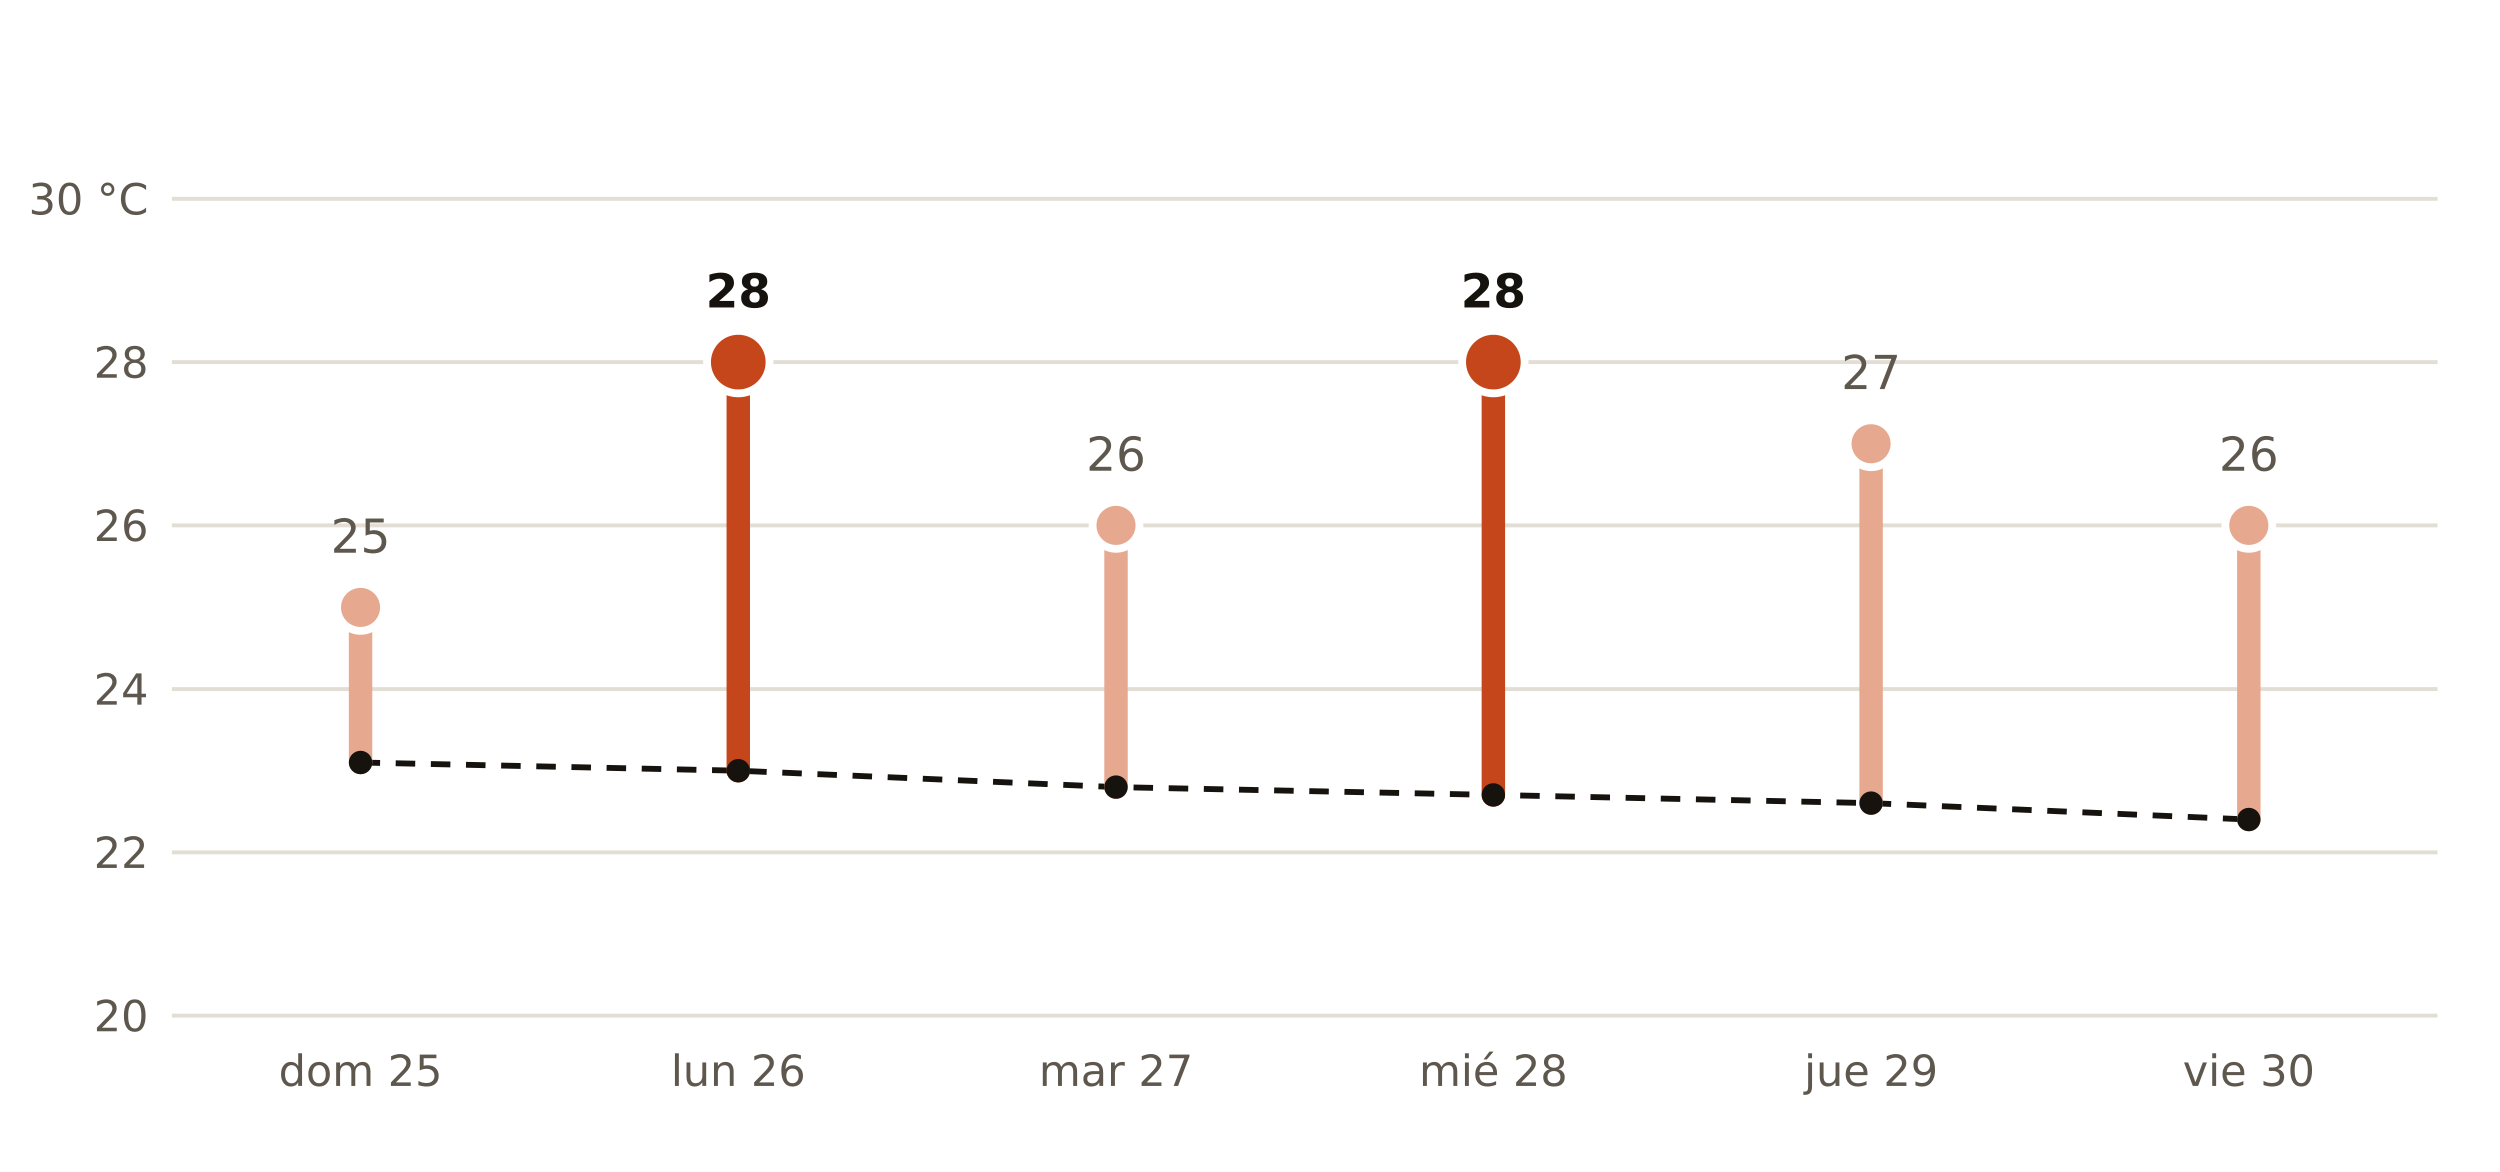
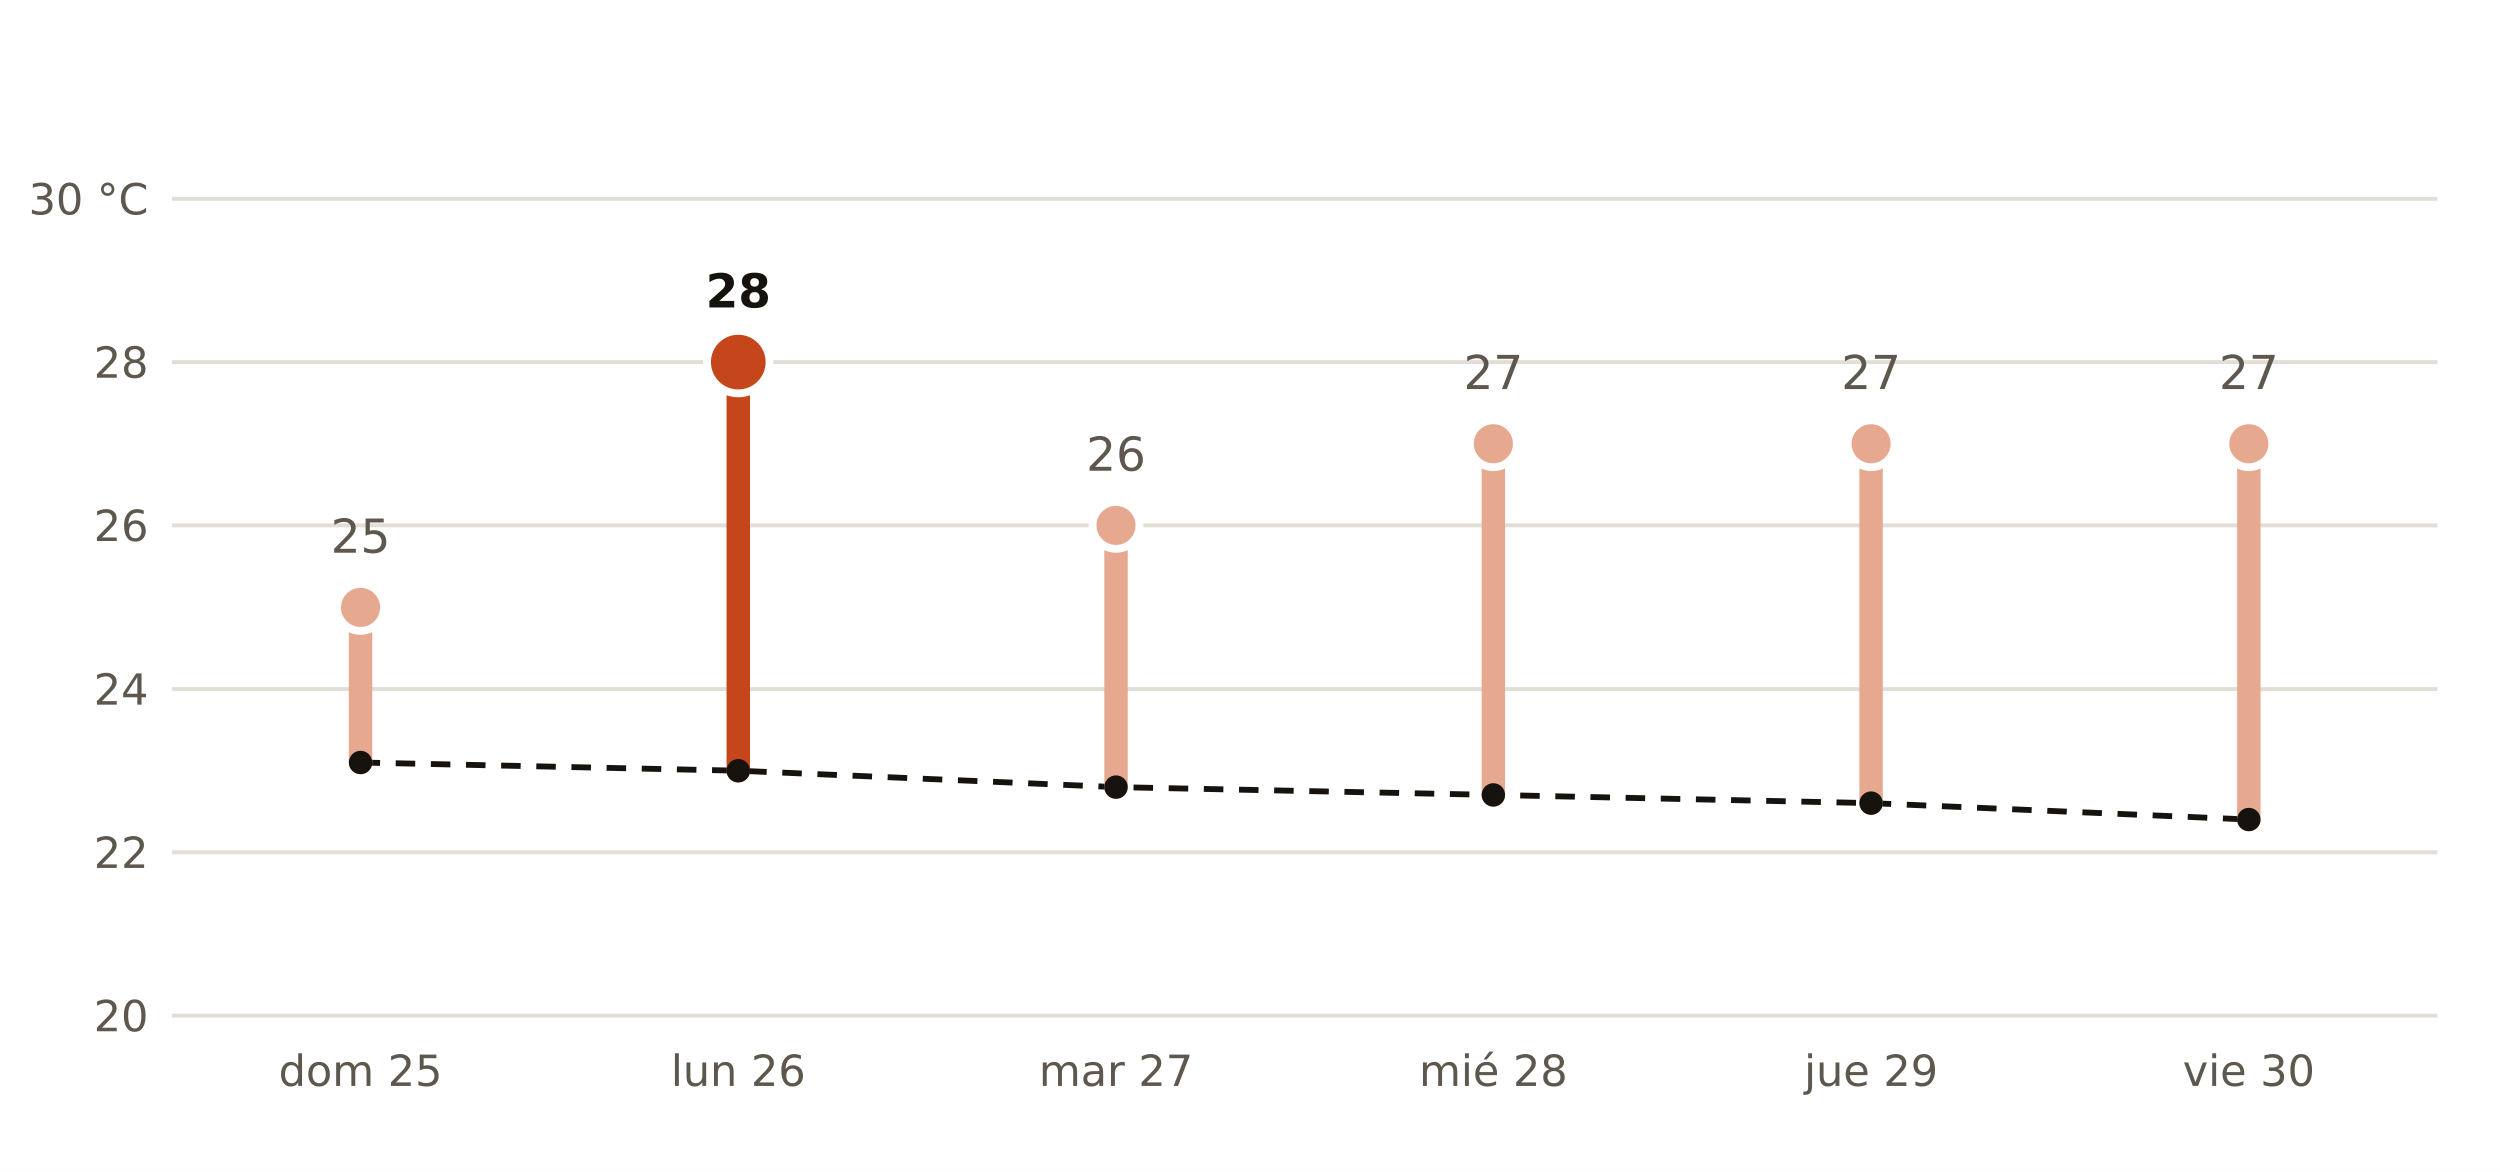
<svg xmlns="http://www.w3.org/2000/svg" viewBox="0 0 640 300" width="640" height="300" role="img" aria-label="Máxima prevista por AEMET en Huércal de Almería frente a la normal de la estación de Almería Aeropuerto">
  <rect width="640" height="300" fill="#FFFFFF" />
  <polyline points="92.3,195.2 189.0,197.3 285.7,201.5 382.3,203.5 479.0,205.6 575.7,209.8" fill="none" stroke="#16130F" stroke-width="1.5" stroke-dasharray="5 4" />
  <line x1="44" x2="624" y1="260.0" y2="260.0" stroke="#E3DED5" stroke-width="1" />
  <text x="38.0" y="264.0" font-size="11" fill="#5E574E" text-anchor="end" font-weight="400" font-family="Public Sans, DejaVu Sans, Arial, sans-serif">20</text>
  <line x1="44" x2="624" y1="218.2" y2="218.2" stroke="#E3DED5" stroke-width="1" />
  <text x="38.0" y="222.2" font-size="11" fill="#5E574E" text-anchor="end" font-weight="400" font-family="Public Sans, DejaVu Sans, Arial, sans-serif">22</text>
  <line x1="44" x2="624" y1="176.4" y2="176.4" stroke="#E3DED5" stroke-width="1" />
  <text x="38.0" y="180.4" font-size="11" fill="#5E574E" text-anchor="end" font-weight="400" font-family="Public Sans, DejaVu Sans, Arial, sans-serif">24</text>
  <line x1="44" x2="624" y1="134.5" y2="134.5" stroke="#E3DED5" stroke-width="1" />
  <text x="38.0" y="138.5" font-size="11" fill="#5E574E" text-anchor="end" font-weight="400" font-family="Public Sans, DejaVu Sans, Arial, sans-serif">26</text>
  <line x1="44" x2="624" y1="92.7" y2="92.7" stroke="#E3DED5" stroke-width="1" />
  <text x="38.0" y="96.7" font-size="11" fill="#5E574E" text-anchor="end" font-weight="400" font-family="Public Sans, DejaVu Sans, Arial, sans-serif">28</text>
  <line x1="44" x2="624" y1="50.9" y2="50.9" stroke="#E3DED5" stroke-width="1" />
  <text x="38.0" y="54.9" font-size="11" fill="#5E574E" text-anchor="end" font-weight="400" font-family="Public Sans, DejaVu Sans, Arial, sans-serif">30 °C</text>
  <line x1="92.3" x2="92.3" y1="195.2" y2="155.5" stroke="#E6A88F" stroke-width="6" stroke-linecap="round" />
  <circle cx="92.3" cy="155.5" r="6" fill="#E6A88F" stroke="#FFFFFF" stroke-width="2" />
  <text x="92.3" y="141.5" font-size="12" fill="#5E574E" text-anchor="middle" font-weight="400" font-family="Public Sans, DejaVu Sans, Arial, sans-serif">25</text>
  <text x="92.3" y="278.0" font-size="11" fill="#5E574E" text-anchor="middle" font-weight="400" font-family="Public Sans, DejaVu Sans, Arial, sans-serif">dom 25</text>
  <line x1="189.0" x2="189.0" y1="197.3" y2="92.7" stroke="#C4461A" stroke-width="6" stroke-linecap="round" />
  <circle cx="189.0" cy="92.7" r="8" fill="#C4461A" stroke="#FFFFFF" stroke-width="2" />
  <text x="189.0" y="78.7" font-size="12" fill="#16130F" text-anchor="middle" font-weight="700" font-family="Public Sans, DejaVu Sans, Arial, sans-serif">28</text>
  <text x="189.0" y="278.0" font-size="11" fill="#5E574E" text-anchor="middle" font-weight="400" font-family="Public Sans, DejaVu Sans, Arial, sans-serif">lun 26</text>
  <line x1="285.7" x2="285.7" y1="201.5" y2="134.5" stroke="#E6A88F" stroke-width="6" stroke-linecap="round" />
  <circle cx="285.7" cy="134.5" r="6" fill="#E6A88F" stroke="#FFFFFF" stroke-width="2" />
  <text x="285.7" y="120.5" font-size="12" fill="#5E574E" text-anchor="middle" font-weight="400" font-family="Public Sans, DejaVu Sans, Arial, sans-serif">26</text>
  <text x="285.7" y="278.0" font-size="11" fill="#5E574E" text-anchor="middle" font-weight="400" font-family="Public Sans, DejaVu Sans, Arial, sans-serif">mar 27</text>
-   <line x1="382.3" x2="382.3" y1="203.5" y2="92.7" stroke="#C4461A" stroke-width="6" stroke-linecap="round" />
-   <circle cx="382.3" cy="92.7" r="8" fill="#C4461A" stroke="#FFFFFF" stroke-width="2" />
-   <text x="382.3" y="78.7" font-size="12" fill="#16130F" text-anchor="middle" font-weight="700" font-family="Public Sans, DejaVu Sans, Arial, sans-serif">28</text>
+   <line x1="382.3" x2="382.3" y1="203.5" y2="113.6" stroke="#E6A88F" stroke-width="6" stroke-linecap="round" />
+   <circle cx="382.3" cy="113.6" r="6" fill="#E6A88F" stroke="#FFFFFF" stroke-width="2" />
+   <text x="382.3" y="99.6" font-size="12" fill="#5E574E" text-anchor="middle" font-weight="400" font-family="Public Sans, DejaVu Sans, Arial, sans-serif">27</text>
  <text x="382.3" y="278.0" font-size="11" fill="#5E574E" text-anchor="middle" font-weight="400" font-family="Public Sans, DejaVu Sans, Arial, sans-serif">mié 28</text>
  <line x1="479.0" x2="479.0" y1="205.6" y2="113.6" stroke="#E6A88F" stroke-width="6" stroke-linecap="round" />
  <circle cx="479.0" cy="113.6" r="6" fill="#E6A88F" stroke="#FFFFFF" stroke-width="2" />
  <text x="479.0" y="99.6" font-size="12" fill="#5E574E" text-anchor="middle" font-weight="400" font-family="Public Sans, DejaVu Sans, Arial, sans-serif">27</text>
  <text x="479.0" y="278.0" font-size="11" fill="#5E574E" text-anchor="middle" font-weight="400" font-family="Public Sans, DejaVu Sans, Arial, sans-serif">jue 29</text>
-   <line x1="575.7" x2="575.7" y1="209.8" y2="134.5" stroke="#E6A88F" stroke-width="6" stroke-linecap="round" />
-   <circle cx="575.7" cy="134.5" r="6" fill="#E6A88F" stroke="#FFFFFF" stroke-width="2" />
-   <text x="575.7" y="120.5" font-size="12" fill="#5E574E" text-anchor="middle" font-weight="400" font-family="Public Sans, DejaVu Sans, Arial, sans-serif">26</text>
+   <line x1="575.7" x2="575.7" y1="209.8" y2="113.6" stroke="#E6A88F" stroke-width="6" stroke-linecap="round" />
+   <circle cx="575.7" cy="113.6" r="6" fill="#E6A88F" stroke="#FFFFFF" stroke-width="2" />
+   <text x="575.7" y="99.6" font-size="12" fill="#5E574E" text-anchor="middle" font-weight="400" font-family="Public Sans, DejaVu Sans, Arial, sans-serif">27</text>
  <text x="575.7" y="278.0" font-size="11" fill="#5E574E" text-anchor="middle" font-weight="400" font-family="Public Sans, DejaVu Sans, Arial, sans-serif">vie 30</text>
  <circle cx="92.3" cy="195.2" r="3" fill="#16130F" />
  <circle cx="189.0" cy="197.3" r="3" fill="#16130F" />
  <circle cx="285.7" cy="201.5" r="3" fill="#16130F" />
  <circle cx="382.3" cy="203.5" r="3" fill="#16130F" />
  <circle cx="479.0" cy="205.6" r="3" fill="#16130F" />
  <circle cx="575.7" cy="209.8" r="3" fill="#16130F" />
</svg>
